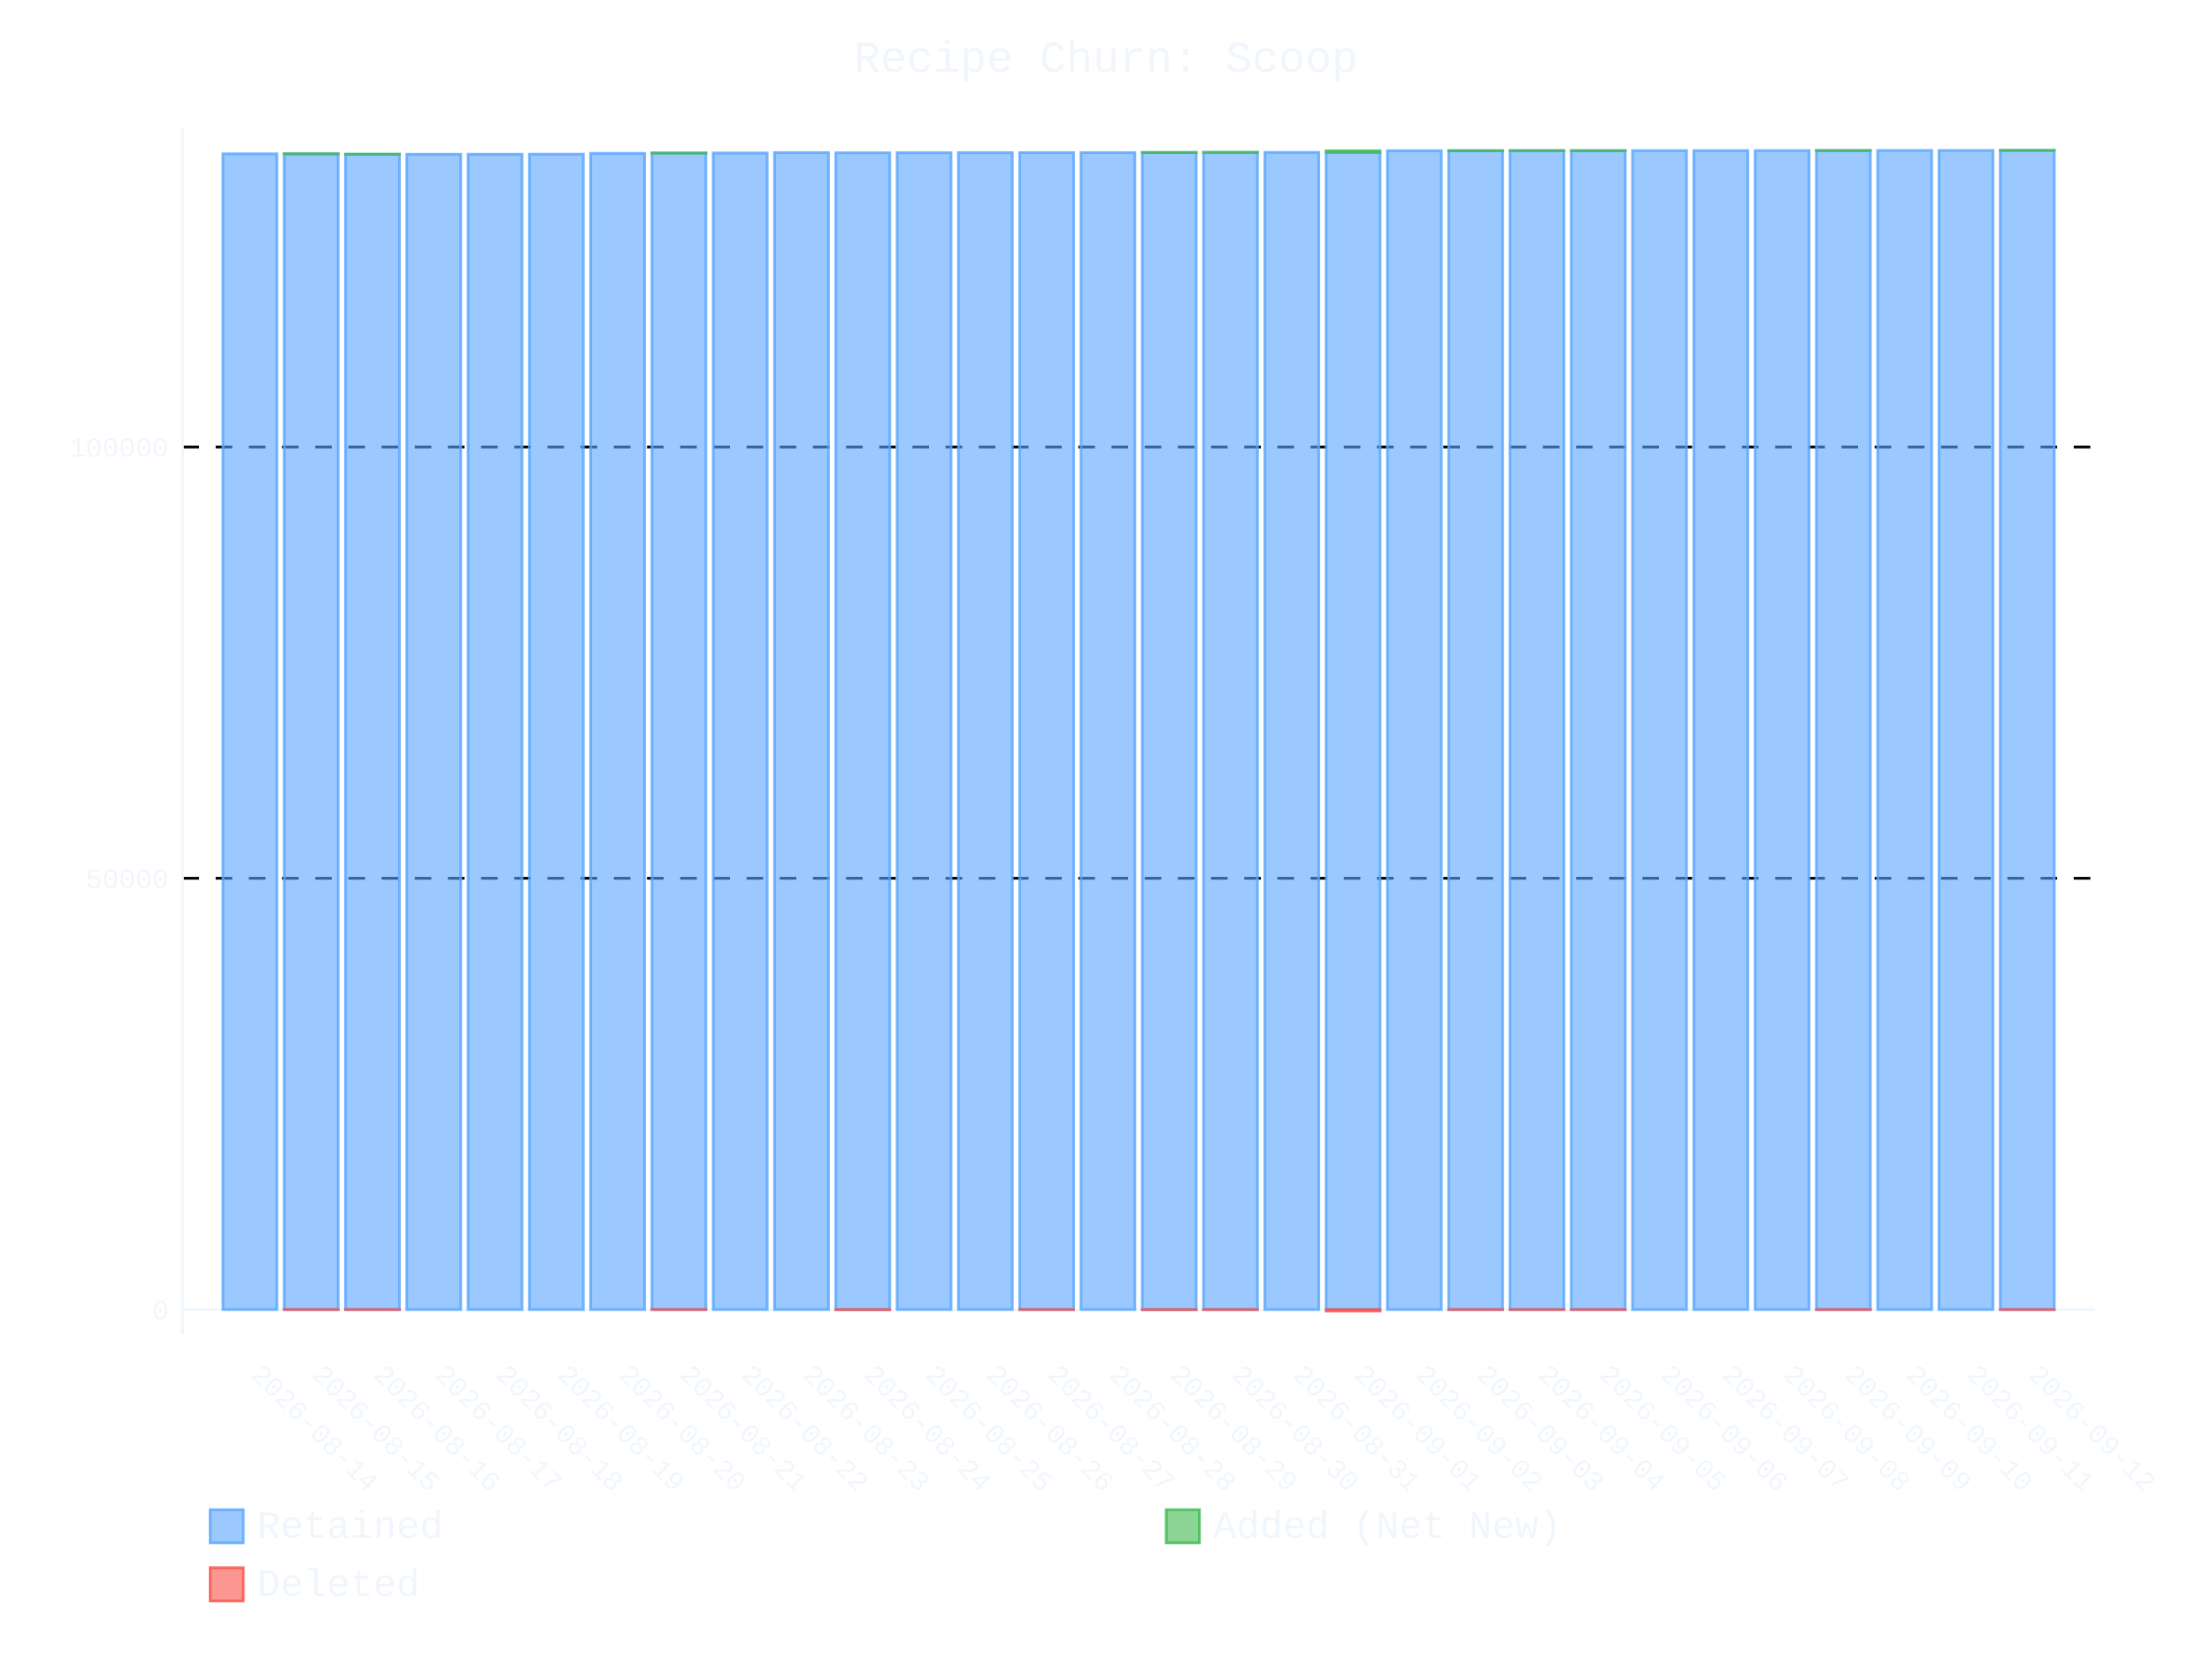
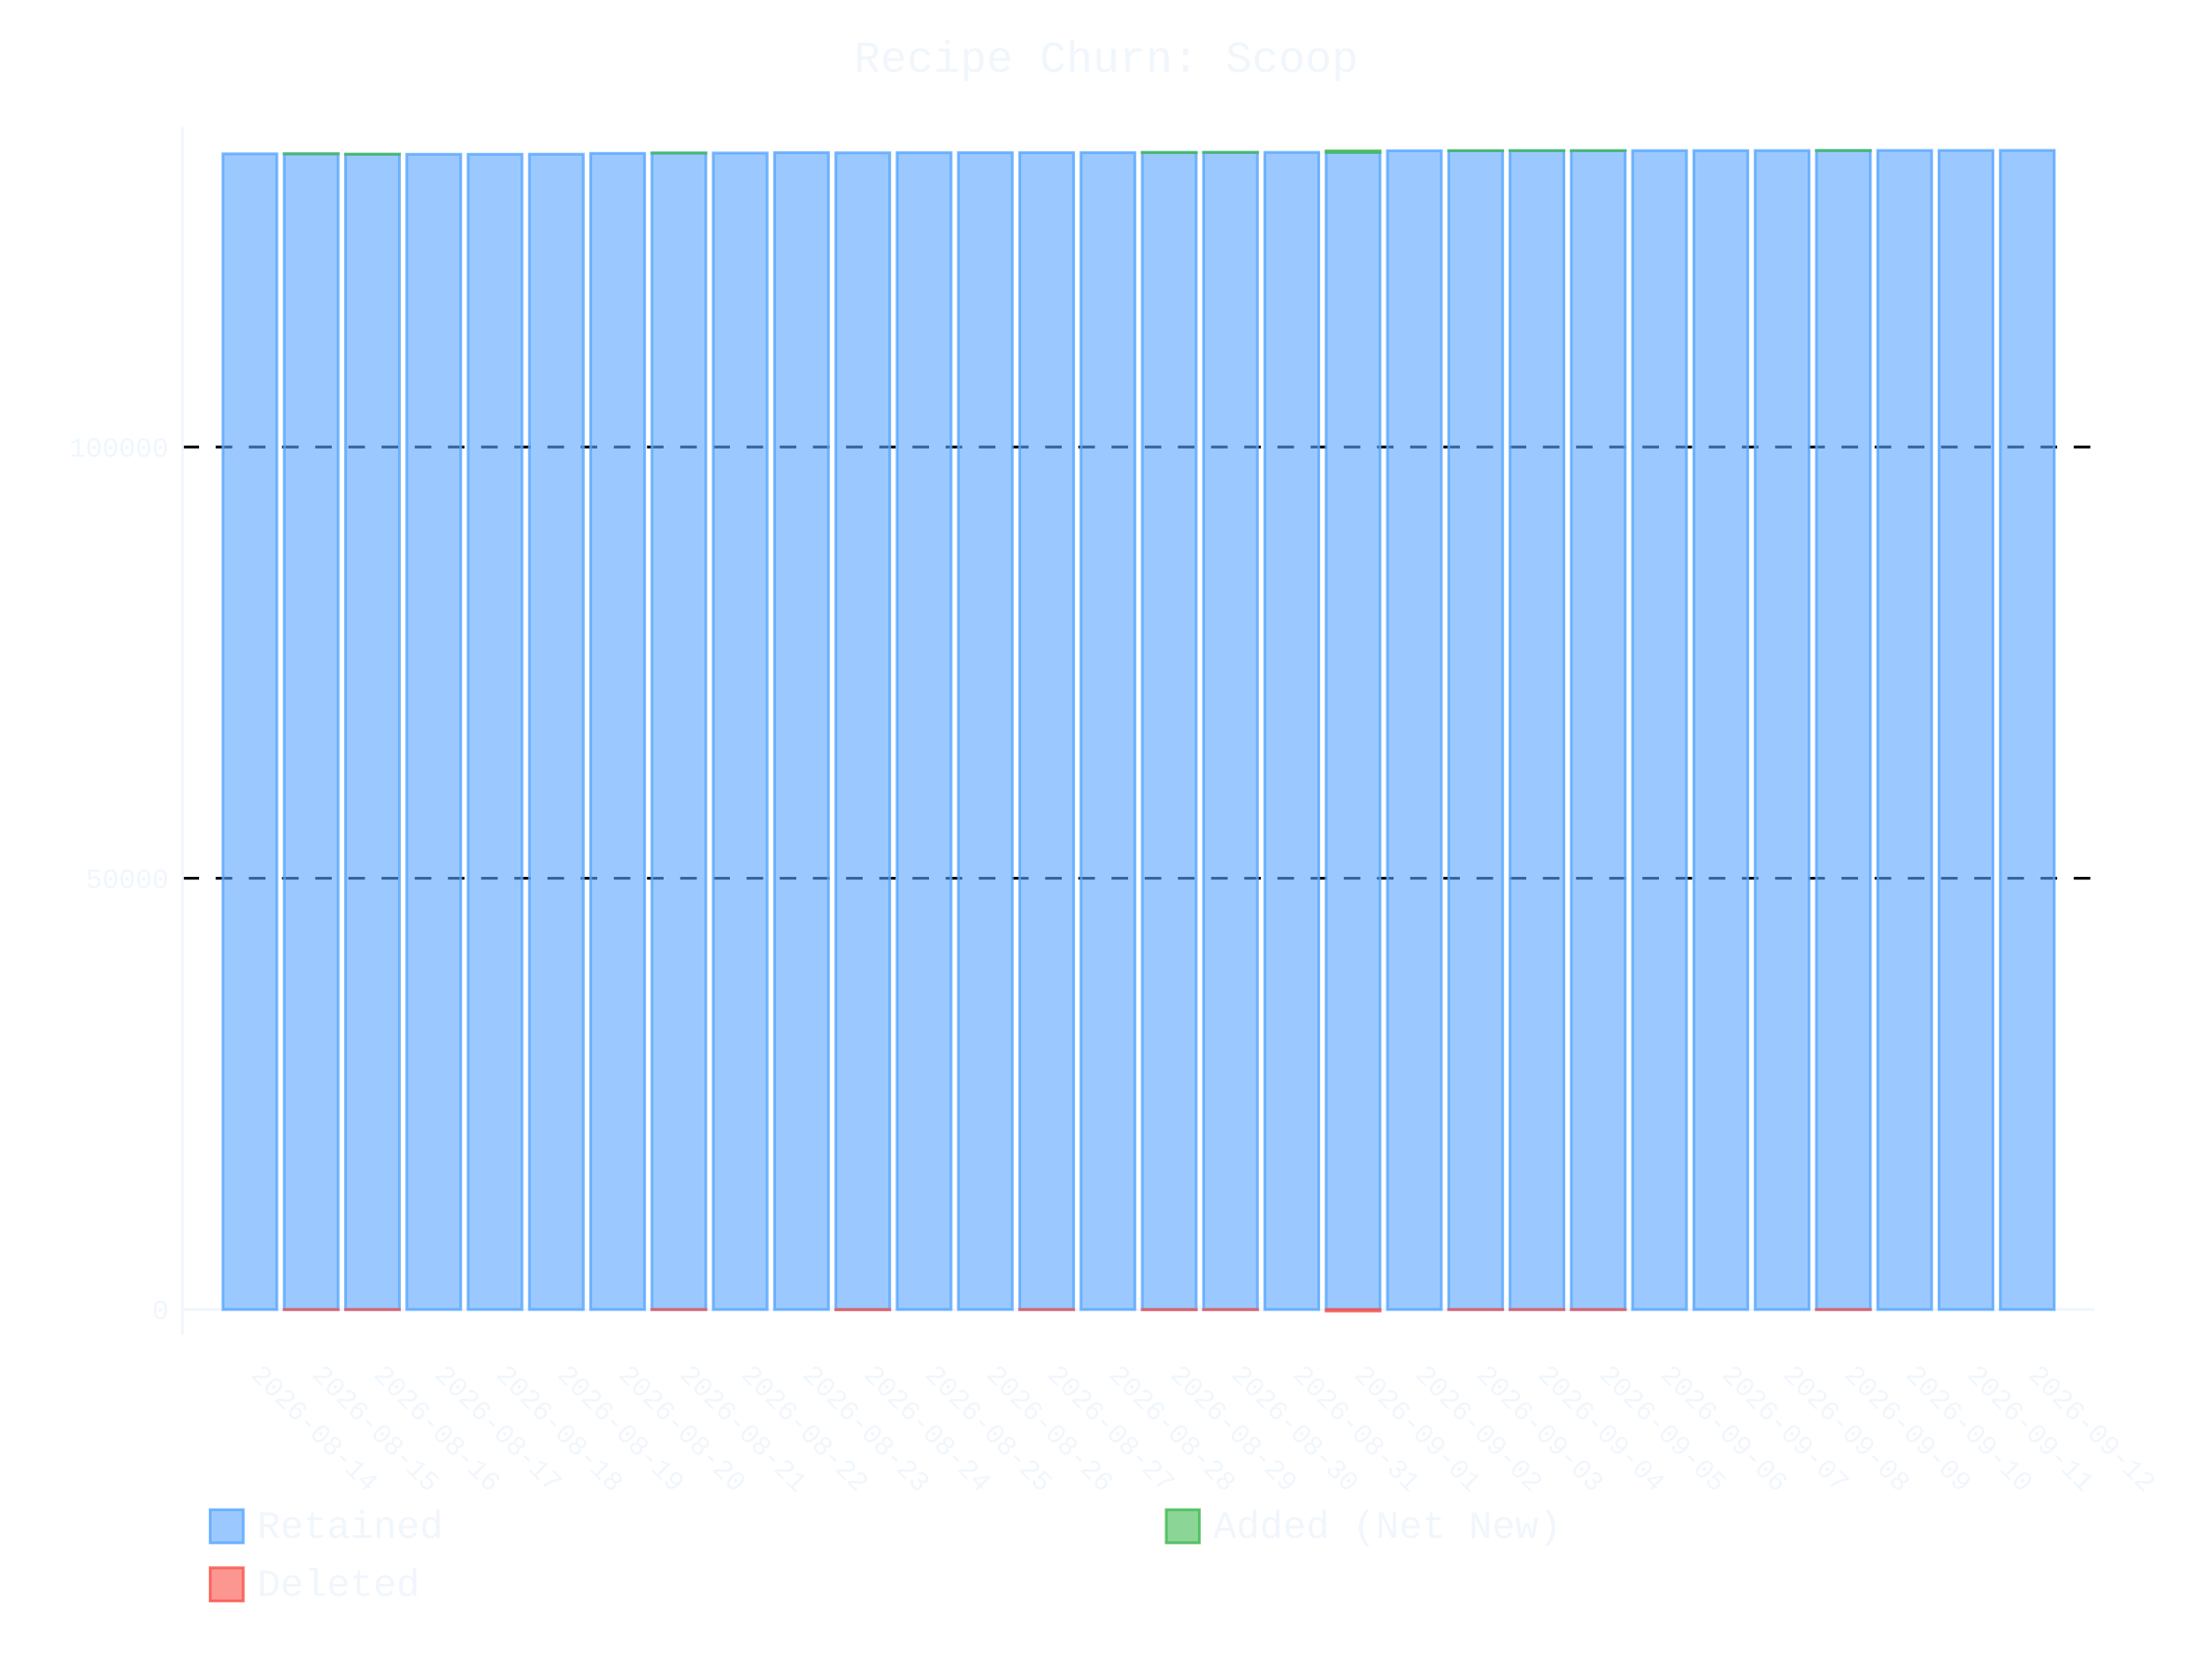
- <svg xmlns="http://www.w3.org/2000/svg" id="chart-615559bc-2af0-42f4-a6bb-4df690486bd0" class="pygal-chart" viewBox="0 0 800 600">
+ <svg xmlns="http://www.w3.org/2000/svg" id="chart-4cedde07-5e2c-459e-856d-d20342a9e04e" class="pygal-chart" viewBox="0 0 800 600">
  <defs>
-     <style type="text/css">#chart-615559bc-2af0-42f4-a6bb-4df690486bd0{-webkit-user-select:none;-webkit-font-smoothing:antialiased;font-family:Consolas,"Liberation Mono",Menlo,Courier,monospace}#chart-615559bc-2af0-42f4-a6bb-4df690486bd0 .title{font-family:Consolas,"Liberation Mono",Menlo,Courier,monospace;font-size:16px}#chart-615559bc-2af0-42f4-a6bb-4df690486bd0 .legends .legend text{font-family:Consolas,"Liberation Mono",Menlo,Courier,monospace;font-size:14px}#chart-615559bc-2af0-42f4-a6bb-4df690486bd0 .axis text{font-family:Consolas,"Liberation Mono",Menlo,Courier,monospace;font-size:10px}#chart-615559bc-2af0-42f4-a6bb-4df690486bd0 .axis text.major{font-family:Consolas,"Liberation Mono",Menlo,Courier,monospace;font-size:10px}#chart-615559bc-2af0-42f4-a6bb-4df690486bd0 .text-overlay text.value{font-family:Consolas,"Liberation Mono",Menlo,Courier,monospace;font-size:16px}#chart-615559bc-2af0-42f4-a6bb-4df690486bd0 .text-overlay text.label{font-family:Consolas,"Liberation Mono",Menlo,Courier,monospace;font-size:10px}#chart-615559bc-2af0-42f4-a6bb-4df690486bd0 .tooltip{font-family:Consolas,"Liberation Mono",Menlo,Courier,monospace;font-size:14px}#chart-615559bc-2af0-42f4-a6bb-4df690486bd0 text.no_data{font-family:Consolas,"Liberation Mono",Menlo,Courier,monospace;font-size:64px}
- #chart-615559bc-2af0-42f4-a6bb-4df690486bd0{background-color:transparent}#chart-615559bc-2af0-42f4-a6bb-4df690486bd0 path,#chart-615559bc-2af0-42f4-a6bb-4df690486bd0 line,#chart-615559bc-2af0-42f4-a6bb-4df690486bd0 rect,#chart-615559bc-2af0-42f4-a6bb-4df690486bd0 circle{-webkit-transition:400ms ease-in;-moz-transition:400ms ease-in;transition:400ms ease-in}#chart-615559bc-2af0-42f4-a6bb-4df690486bd0 .graph &gt; .background{fill:transparent}#chart-615559bc-2af0-42f4-a6bb-4df690486bd0 .plot &gt; .background{fill:transparent}#chart-615559bc-2af0-42f4-a6bb-4df690486bd0 .graph{fill:#f0f6fc}#chart-615559bc-2af0-42f4-a6bb-4df690486bd0 text.no_data{fill:#f0f6fc}#chart-615559bc-2af0-42f4-a6bb-4df690486bd0 .title{fill:#f0f6fc}#chart-615559bc-2af0-42f4-a6bb-4df690486bd0 .legends .legend text{fill:#f0f6fc}#chart-615559bc-2af0-42f4-a6bb-4df690486bd0 .legends .legend:hover text{fill:#f0f6fc}#chart-615559bc-2af0-42f4-a6bb-4df690486bd0 .axis .line{stroke:#f0f6fc}#chart-615559bc-2af0-42f4-a6bb-4df690486bd0 .axis .guide.line{stroke:#9198a1}#chart-615559bc-2af0-42f4-a6bb-4df690486bd0 .axis .major.line{stroke:#f0f6fc}#chart-615559bc-2af0-42f4-a6bb-4df690486bd0 .axis text.major{fill:#f0f6fc}#chart-615559bc-2af0-42f4-a6bb-4df690486bd0 .axis.y .guides:hover .guide.line,#chart-615559bc-2af0-42f4-a6bb-4df690486bd0 .line-graph .axis.x .guides:hover .guide.line,#chart-615559bc-2af0-42f4-a6bb-4df690486bd0 .stackedline-graph .axis.x .guides:hover .guide.line,#chart-615559bc-2af0-42f4-a6bb-4df690486bd0 .xy-graph .axis.x .guides:hover .guide.line{stroke:#f0f6fc}#chart-615559bc-2af0-42f4-a6bb-4df690486bd0 .axis .guides:hover text{fill:#f0f6fc}#chart-615559bc-2af0-42f4-a6bb-4df690486bd0 .reactive{fill-opacity:.6;stroke-opacity:.8;stroke-width:1}#chart-615559bc-2af0-42f4-a6bb-4df690486bd0 .ci{stroke:#f0f6fc}#chart-615559bc-2af0-42f4-a6bb-4df690486bd0 .reactive.active,#chart-615559bc-2af0-42f4-a6bb-4df690486bd0 .active .reactive{fill-opacity:.9;stroke-opacity:.9;stroke-width:4}#chart-615559bc-2af0-42f4-a6bb-4df690486bd0 .ci .reactive.active{stroke-width:1.5}#chart-615559bc-2af0-42f4-a6bb-4df690486bd0 .series text{fill:#f0f6fc}#chart-615559bc-2af0-42f4-a6bb-4df690486bd0 .tooltip rect{fill:transparent;stroke:#f0f6fc;-webkit-transition:opacity 400ms ease-in;-moz-transition:opacity 400ms ease-in;transition:opacity 400ms ease-in}#chart-615559bc-2af0-42f4-a6bb-4df690486bd0 .tooltip .label{fill:#f0f6fc}#chart-615559bc-2af0-42f4-a6bb-4df690486bd0 .tooltip .label{fill:#f0f6fc}#chart-615559bc-2af0-42f4-a6bb-4df690486bd0 .tooltip .legend{font-size:.8em;fill:#9198a1}#chart-615559bc-2af0-42f4-a6bb-4df690486bd0 .tooltip .x_label{font-size:.6em;fill:#f0f6fc}#chart-615559bc-2af0-42f4-a6bb-4df690486bd0 .tooltip .xlink{font-size:.5em;text-decoration:underline}#chart-615559bc-2af0-42f4-a6bb-4df690486bd0 .tooltip .value{font-size:1.5em}#chart-615559bc-2af0-42f4-a6bb-4df690486bd0 .bound{font-size:.5em}#chart-615559bc-2af0-42f4-a6bb-4df690486bd0 .max-value{font-size:.75em;fill:#9198a1}#chart-615559bc-2af0-42f4-a6bb-4df690486bd0 .map-element{fill:transparent;stroke:#9198a1 !important}#chart-615559bc-2af0-42f4-a6bb-4df690486bd0 .map-element .reactive{fill-opacity:inherit;stroke-opacity:inherit}#chart-615559bc-2af0-42f4-a6bb-4df690486bd0 .color-0,#chart-615559bc-2af0-42f4-a6bb-4df690486bd0 .color-0 a:visited{stroke:#58a6ff;fill:#58a6ff}#chart-615559bc-2af0-42f4-a6bb-4df690486bd0 .color-1,#chart-615559bc-2af0-42f4-a6bb-4df690486bd0 .color-1 a:visited{stroke:#3fb950;fill:#3fb950}#chart-615559bc-2af0-42f4-a6bb-4df690486bd0 .color-2,#chart-615559bc-2af0-42f4-a6bb-4df690486bd0 .color-2 a:visited{stroke:#f85149;fill:#f85149}#chart-615559bc-2af0-42f4-a6bb-4df690486bd0 .text-overlay .color-0 text{fill:black}#chart-615559bc-2af0-42f4-a6bb-4df690486bd0 .text-overlay .color-1 text{fill:black}#chart-615559bc-2af0-42f4-a6bb-4df690486bd0 .text-overlay .color-2 text{fill:black}
- #chart-615559bc-2af0-42f4-a6bb-4df690486bd0 text.no_data{text-anchor:middle}#chart-615559bc-2af0-42f4-a6bb-4df690486bd0 .guide.line{fill:none}#chart-615559bc-2af0-42f4-a6bb-4df690486bd0 .centered{text-anchor:middle}#chart-615559bc-2af0-42f4-a6bb-4df690486bd0 .title{text-anchor:middle}#chart-615559bc-2af0-42f4-a6bb-4df690486bd0 .legends .legend text{fill-opacity:1}#chart-615559bc-2af0-42f4-a6bb-4df690486bd0 .axis.x text{text-anchor:middle}#chart-615559bc-2af0-42f4-a6bb-4df690486bd0 .axis.x:not(.web) text[transform]{text-anchor:start}#chart-615559bc-2af0-42f4-a6bb-4df690486bd0 .axis.x:not(.web) text[transform].backwards{text-anchor:end}#chart-615559bc-2af0-42f4-a6bb-4df690486bd0 .axis.y text{text-anchor:end}#chart-615559bc-2af0-42f4-a6bb-4df690486bd0 .axis.y text[transform].backwards{text-anchor:start}#chart-615559bc-2af0-42f4-a6bb-4df690486bd0 .axis.y2 text{text-anchor:start}#chart-615559bc-2af0-42f4-a6bb-4df690486bd0 .axis.y2 text[transform].backwards{text-anchor:end}#chart-615559bc-2af0-42f4-a6bb-4df690486bd0 .axis .guide.line{stroke-dasharray:4,4;stroke:black}#chart-615559bc-2af0-42f4-a6bb-4df690486bd0 .axis .major.guide.line{stroke-dasharray:6,6;stroke:black}#chart-615559bc-2af0-42f4-a6bb-4df690486bd0 .horizontal .axis.y .guide.line,#chart-615559bc-2af0-42f4-a6bb-4df690486bd0 .horizontal .axis.y2 .guide.line,#chart-615559bc-2af0-42f4-a6bb-4df690486bd0 .vertical .axis.x .guide.line{opacity:0}#chart-615559bc-2af0-42f4-a6bb-4df690486bd0 .horizontal .axis.always_show .guide.line,#chart-615559bc-2af0-42f4-a6bb-4df690486bd0 .vertical .axis.always_show .guide.line{opacity:1 !important}#chart-615559bc-2af0-42f4-a6bb-4df690486bd0 .axis.y .guides:hover .guide.line,#chart-615559bc-2af0-42f4-a6bb-4df690486bd0 .axis.y2 .guides:hover .guide.line,#chart-615559bc-2af0-42f4-a6bb-4df690486bd0 .axis.x .guides:hover .guide.line{opacity:1}#chart-615559bc-2af0-42f4-a6bb-4df690486bd0 .axis .guides:hover text{opacity:1}#chart-615559bc-2af0-42f4-a6bb-4df690486bd0 .nofill{fill:none}#chart-615559bc-2af0-42f4-a6bb-4df690486bd0 .subtle-fill{fill-opacity:.2}#chart-615559bc-2af0-42f4-a6bb-4df690486bd0 .dot{stroke-width:1px;fill-opacity:1;stroke-opacity:1}#chart-615559bc-2af0-42f4-a6bb-4df690486bd0 .dot.active{stroke-width:5px}#chart-615559bc-2af0-42f4-a6bb-4df690486bd0 .dot.negative{fill:transparent}#chart-615559bc-2af0-42f4-a6bb-4df690486bd0 text,#chart-615559bc-2af0-42f4-a6bb-4df690486bd0 tspan{stroke:none !important}#chart-615559bc-2af0-42f4-a6bb-4df690486bd0 .series text.active{opacity:1}#chart-615559bc-2af0-42f4-a6bb-4df690486bd0 .tooltip rect{fill-opacity:.95;stroke-width:.5}#chart-615559bc-2af0-42f4-a6bb-4df690486bd0 .tooltip text{fill-opacity:1}#chart-615559bc-2af0-42f4-a6bb-4df690486bd0 .showable{visibility:hidden}#chart-615559bc-2af0-42f4-a6bb-4df690486bd0 .showable.shown{visibility:visible}#chart-615559bc-2af0-42f4-a6bb-4df690486bd0 .gauge-background{fill:rgba(229,229,229,1);stroke:none}#chart-615559bc-2af0-42f4-a6bb-4df690486bd0 .bg-lines{stroke:transparent;stroke-width:2px}</style>
+     <style type="text/css">#chart-4cedde07-5e2c-459e-856d-d20342a9e04e{-webkit-user-select:none;-webkit-font-smoothing:antialiased;font-family:Consolas,"Liberation Mono",Menlo,Courier,monospace}#chart-4cedde07-5e2c-459e-856d-d20342a9e04e .title{font-family:Consolas,"Liberation Mono",Menlo,Courier,monospace;font-size:16px}#chart-4cedde07-5e2c-459e-856d-d20342a9e04e .legends .legend text{font-family:Consolas,"Liberation Mono",Menlo,Courier,monospace;font-size:14px}#chart-4cedde07-5e2c-459e-856d-d20342a9e04e .axis text{font-family:Consolas,"Liberation Mono",Menlo,Courier,monospace;font-size:10px}#chart-4cedde07-5e2c-459e-856d-d20342a9e04e .axis text.major{font-family:Consolas,"Liberation Mono",Menlo,Courier,monospace;font-size:10px}#chart-4cedde07-5e2c-459e-856d-d20342a9e04e .text-overlay text.value{font-family:Consolas,"Liberation Mono",Menlo,Courier,monospace;font-size:16px}#chart-4cedde07-5e2c-459e-856d-d20342a9e04e .text-overlay text.label{font-family:Consolas,"Liberation Mono",Menlo,Courier,monospace;font-size:10px}#chart-4cedde07-5e2c-459e-856d-d20342a9e04e .tooltip{font-family:Consolas,"Liberation Mono",Menlo,Courier,monospace;font-size:14px}#chart-4cedde07-5e2c-459e-856d-d20342a9e04e text.no_data{font-family:Consolas,"Liberation Mono",Menlo,Courier,monospace;font-size:64px}
+ #chart-4cedde07-5e2c-459e-856d-d20342a9e04e{background-color:transparent}#chart-4cedde07-5e2c-459e-856d-d20342a9e04e path,#chart-4cedde07-5e2c-459e-856d-d20342a9e04e line,#chart-4cedde07-5e2c-459e-856d-d20342a9e04e rect,#chart-4cedde07-5e2c-459e-856d-d20342a9e04e circle{-webkit-transition:400ms ease-in;-moz-transition:400ms ease-in;transition:400ms ease-in}#chart-4cedde07-5e2c-459e-856d-d20342a9e04e .graph &gt; .background{fill:transparent}#chart-4cedde07-5e2c-459e-856d-d20342a9e04e .plot &gt; .background{fill:transparent}#chart-4cedde07-5e2c-459e-856d-d20342a9e04e .graph{fill:#f0f6fc}#chart-4cedde07-5e2c-459e-856d-d20342a9e04e text.no_data{fill:#f0f6fc}#chart-4cedde07-5e2c-459e-856d-d20342a9e04e .title{fill:#f0f6fc}#chart-4cedde07-5e2c-459e-856d-d20342a9e04e .legends .legend text{fill:#f0f6fc}#chart-4cedde07-5e2c-459e-856d-d20342a9e04e .legends .legend:hover text{fill:#f0f6fc}#chart-4cedde07-5e2c-459e-856d-d20342a9e04e .axis .line{stroke:#f0f6fc}#chart-4cedde07-5e2c-459e-856d-d20342a9e04e .axis .guide.line{stroke:#9198a1}#chart-4cedde07-5e2c-459e-856d-d20342a9e04e .axis .major.line{stroke:#f0f6fc}#chart-4cedde07-5e2c-459e-856d-d20342a9e04e .axis text.major{fill:#f0f6fc}#chart-4cedde07-5e2c-459e-856d-d20342a9e04e .axis.y .guides:hover .guide.line,#chart-4cedde07-5e2c-459e-856d-d20342a9e04e .line-graph .axis.x .guides:hover .guide.line,#chart-4cedde07-5e2c-459e-856d-d20342a9e04e .stackedline-graph .axis.x .guides:hover .guide.line,#chart-4cedde07-5e2c-459e-856d-d20342a9e04e .xy-graph .axis.x .guides:hover .guide.line{stroke:#f0f6fc}#chart-4cedde07-5e2c-459e-856d-d20342a9e04e .axis .guides:hover text{fill:#f0f6fc}#chart-4cedde07-5e2c-459e-856d-d20342a9e04e .reactive{fill-opacity:.6;stroke-opacity:.8;stroke-width:1}#chart-4cedde07-5e2c-459e-856d-d20342a9e04e .ci{stroke:#f0f6fc}#chart-4cedde07-5e2c-459e-856d-d20342a9e04e .reactive.active,#chart-4cedde07-5e2c-459e-856d-d20342a9e04e .active .reactive{fill-opacity:.9;stroke-opacity:.9;stroke-width:4}#chart-4cedde07-5e2c-459e-856d-d20342a9e04e .ci .reactive.active{stroke-width:1.5}#chart-4cedde07-5e2c-459e-856d-d20342a9e04e .series text{fill:#f0f6fc}#chart-4cedde07-5e2c-459e-856d-d20342a9e04e .tooltip rect{fill:transparent;stroke:#f0f6fc;-webkit-transition:opacity 400ms ease-in;-moz-transition:opacity 400ms ease-in;transition:opacity 400ms ease-in}#chart-4cedde07-5e2c-459e-856d-d20342a9e04e .tooltip .label{fill:#f0f6fc}#chart-4cedde07-5e2c-459e-856d-d20342a9e04e .tooltip .label{fill:#f0f6fc}#chart-4cedde07-5e2c-459e-856d-d20342a9e04e .tooltip .legend{font-size:.8em;fill:#9198a1}#chart-4cedde07-5e2c-459e-856d-d20342a9e04e .tooltip .x_label{font-size:.6em;fill:#f0f6fc}#chart-4cedde07-5e2c-459e-856d-d20342a9e04e .tooltip .xlink{font-size:.5em;text-decoration:underline}#chart-4cedde07-5e2c-459e-856d-d20342a9e04e .tooltip .value{font-size:1.5em}#chart-4cedde07-5e2c-459e-856d-d20342a9e04e .bound{font-size:.5em}#chart-4cedde07-5e2c-459e-856d-d20342a9e04e .max-value{font-size:.75em;fill:#9198a1}#chart-4cedde07-5e2c-459e-856d-d20342a9e04e .map-element{fill:transparent;stroke:#9198a1 !important}#chart-4cedde07-5e2c-459e-856d-d20342a9e04e .map-element .reactive{fill-opacity:inherit;stroke-opacity:inherit}#chart-4cedde07-5e2c-459e-856d-d20342a9e04e .color-0,#chart-4cedde07-5e2c-459e-856d-d20342a9e04e .color-0 a:visited{stroke:#58a6ff;fill:#58a6ff}#chart-4cedde07-5e2c-459e-856d-d20342a9e04e .color-1,#chart-4cedde07-5e2c-459e-856d-d20342a9e04e .color-1 a:visited{stroke:#3fb950;fill:#3fb950}#chart-4cedde07-5e2c-459e-856d-d20342a9e04e .color-2,#chart-4cedde07-5e2c-459e-856d-d20342a9e04e .color-2 a:visited{stroke:#f85149;fill:#f85149}#chart-4cedde07-5e2c-459e-856d-d20342a9e04e .text-overlay .color-0 text{fill:black}#chart-4cedde07-5e2c-459e-856d-d20342a9e04e .text-overlay .color-1 text{fill:black}#chart-4cedde07-5e2c-459e-856d-d20342a9e04e .text-overlay .color-2 text{fill:black}
+ #chart-4cedde07-5e2c-459e-856d-d20342a9e04e text.no_data{text-anchor:middle}#chart-4cedde07-5e2c-459e-856d-d20342a9e04e .guide.line{fill:none}#chart-4cedde07-5e2c-459e-856d-d20342a9e04e .centered{text-anchor:middle}#chart-4cedde07-5e2c-459e-856d-d20342a9e04e .title{text-anchor:middle}#chart-4cedde07-5e2c-459e-856d-d20342a9e04e .legends .legend text{fill-opacity:1}#chart-4cedde07-5e2c-459e-856d-d20342a9e04e .axis.x text{text-anchor:middle}#chart-4cedde07-5e2c-459e-856d-d20342a9e04e .axis.x:not(.web) text[transform]{text-anchor:start}#chart-4cedde07-5e2c-459e-856d-d20342a9e04e .axis.x:not(.web) text[transform].backwards{text-anchor:end}#chart-4cedde07-5e2c-459e-856d-d20342a9e04e .axis.y text{text-anchor:end}#chart-4cedde07-5e2c-459e-856d-d20342a9e04e .axis.y text[transform].backwards{text-anchor:start}#chart-4cedde07-5e2c-459e-856d-d20342a9e04e .axis.y2 text{text-anchor:start}#chart-4cedde07-5e2c-459e-856d-d20342a9e04e .axis.y2 text[transform].backwards{text-anchor:end}#chart-4cedde07-5e2c-459e-856d-d20342a9e04e .axis .guide.line{stroke-dasharray:4,4;stroke:black}#chart-4cedde07-5e2c-459e-856d-d20342a9e04e .axis .major.guide.line{stroke-dasharray:6,6;stroke:black}#chart-4cedde07-5e2c-459e-856d-d20342a9e04e .horizontal .axis.y .guide.line,#chart-4cedde07-5e2c-459e-856d-d20342a9e04e .horizontal .axis.y2 .guide.line,#chart-4cedde07-5e2c-459e-856d-d20342a9e04e .vertical .axis.x .guide.line{opacity:0}#chart-4cedde07-5e2c-459e-856d-d20342a9e04e .horizontal .axis.always_show .guide.line,#chart-4cedde07-5e2c-459e-856d-d20342a9e04e .vertical .axis.always_show .guide.line{opacity:1 !important}#chart-4cedde07-5e2c-459e-856d-d20342a9e04e .axis.y .guides:hover .guide.line,#chart-4cedde07-5e2c-459e-856d-d20342a9e04e .axis.y2 .guides:hover .guide.line,#chart-4cedde07-5e2c-459e-856d-d20342a9e04e .axis.x .guides:hover .guide.line{opacity:1}#chart-4cedde07-5e2c-459e-856d-d20342a9e04e .axis .guides:hover text{opacity:1}#chart-4cedde07-5e2c-459e-856d-d20342a9e04e .nofill{fill:none}#chart-4cedde07-5e2c-459e-856d-d20342a9e04e .subtle-fill{fill-opacity:.2}#chart-4cedde07-5e2c-459e-856d-d20342a9e04e .dot{stroke-width:1px;fill-opacity:1;stroke-opacity:1}#chart-4cedde07-5e2c-459e-856d-d20342a9e04e .dot.active{stroke-width:5px}#chart-4cedde07-5e2c-459e-856d-d20342a9e04e .dot.negative{fill:transparent}#chart-4cedde07-5e2c-459e-856d-d20342a9e04e text,#chart-4cedde07-5e2c-459e-856d-d20342a9e04e tspan{stroke:none !important}#chart-4cedde07-5e2c-459e-856d-d20342a9e04e .series text.active{opacity:1}#chart-4cedde07-5e2c-459e-856d-d20342a9e04e .tooltip rect{fill-opacity:.95;stroke-width:.5}#chart-4cedde07-5e2c-459e-856d-d20342a9e04e .tooltip text{fill-opacity:1}#chart-4cedde07-5e2c-459e-856d-d20342a9e04e .showable{visibility:hidden}#chart-4cedde07-5e2c-459e-856d-d20342a9e04e .showable.shown{visibility:visible}#chart-4cedde07-5e2c-459e-856d-d20342a9e04e .gauge-background{fill:rgba(229,229,229,1);stroke:none}#chart-4cedde07-5e2c-459e-856d-d20342a9e04e .bg-lines{stroke:transparent;stroke-width:2px}</style>
  </defs>
  <g class="graph stackedbar-graph vertical">
    <rect x="0" y="0" width="800" height="600" class="background" />
    <g transform="translate(66, 46)" class="plot">
      <rect x="0" y="0" width="691.574" height="436.574" class="background" />
      <g class="axis y always_show">
        <g class="guides">
          <path d="M0 427.613 h691.574" class="axis major line" />
          <text x="-5" y="431.113" class="major">0</text>
        </g>
        <g class="guides">
          <path d="M0 271.639 h691.574" class="major guide line" />
          <text x="-5" y="275.139" class="major">50000</text>
        </g>
        <g class="guides">
          <path d="M0 115.665 h691.574" class="major guide line" />
          <text x="-5" y="119.165" class="major">100000</text>
        </g>
      </g>
      <g class="axis x">
        <path d="M0 0 v436.574" class="line" />
        <g class="guides">
          <path d="M24.382 0 v436.574" class="guide line" />
          <text x="24.382" y="451.574" class="" transform="rotate(45 24.3824 451.5736)">2026-08-14</text>
        </g>
        <g class="guides">
          <path d="M46.548 0 v436.574" class="guide line" />
          <text x="46.548" y="451.574" class="" transform="rotate(45 46.54822 451.5736)">2026-08-15</text>
        </g>
        <g class="guides">
          <path d="M68.714 0 v436.574" class="guide line" />
          <text x="68.714" y="451.574" class="" transform="rotate(45 68.71404 451.5736)">2026-08-16</text>
        </g>
        <g class="guides">
          <path d="M90.88 0 v436.574" class="guide line" />
          <text x="90.88" y="451.574" class="" transform="rotate(45 90.87986 451.5736)">2026-08-17</text>
        </g>
        <g class="guides">
          <path d="M113.046 0 v436.574" class="guide line" />
          <text x="113.046" y="451.574" class="" transform="rotate(45 113.0457 451.5736)">2026-08-18</text>
        </g>
        <g class="guides">
          <path d="M135.212 0 v436.574" class="guide line" />
          <text x="135.212" y="451.574" class="" transform="rotate(45 135.2115 451.5736)">2026-08-19</text>
        </g>
        <g class="guides">
          <path d="M157.377 0 v436.574" class="guide line" />
          <text x="157.377" y="451.574" class="" transform="rotate(45 157.3773 451.5736)">2026-08-20</text>
        </g>
        <g class="guides">
          <path d="M179.543 0 v436.574" class="guide line" />
          <text x="179.543" y="451.574" class="" transform="rotate(45 179.5431 451.5736)">2026-08-21</text>
        </g>
        <g class="guides">
          <path d="M201.709 0 v436.574" class="guide line" />
          <text x="201.709" y="451.574" class="" transform="rotate(45 201.709 451.5736)">2026-08-22</text>
        </g>
        <g class="guides">
          <path d="M223.875 0 v436.574" class="guide line" />
          <text x="223.875" y="451.574" class="" transform="rotate(45 223.8748 451.5736)">2026-08-23</text>
        </g>
        <g class="guides">
          <path d="M246.041 0 v436.574" class="guide line" />
          <text x="246.041" y="451.574" class="" transform="rotate(45 246.0406 451.5736)">2026-08-24</text>
        </g>
        <g class="guides">
          <path d="M268.206 0 v436.574" class="guide line" />
          <text x="268.206" y="451.574" class="" transform="rotate(45 268.2064 451.5736)">2026-08-25</text>
        </g>
        <g class="guides">
          <path d="M290.372 0 v436.574" class="guide line" />
          <text x="290.372" y="451.574" class="" transform="rotate(45 290.3722 451.5736)">2026-08-26</text>
        </g>
        <g class="guides">
          <path d="M312.538 0 v436.574" class="guide line" />
          <text x="312.538" y="451.574" class="" transform="rotate(45 312.5381 451.5736)">2026-08-27</text>
        </g>
        <g class="guides">
          <path d="M334.704 0 v436.574" class="guide line" />
          <text x="334.704" y="451.574" class="" transform="rotate(45 334.7039 451.5736)">2026-08-28</text>
        </g>
        <g class="guides">
          <path d="M356.87 0 v436.574" class="guide line" />
          <text x="356.87" y="451.574" class="" transform="rotate(45 356.8697 451.5736)">2026-08-29</text>
        </g>
        <g class="guides">
          <path d="M379.036 0 v436.574" class="guide line" />
          <text x="379.036" y="451.574" class="" transform="rotate(45 379.0355 451.5736)">2026-08-30</text>
        </g>
        <g class="guides">
          <path d="M401.201 0 v436.574" class="guide line" />
          <text x="401.201" y="451.574" class="" transform="rotate(45 401.2013 451.5736)">2026-08-31</text>
        </g>
        <g class="guides">
          <path d="M423.367 0 v436.574" class="guide line" />
          <text x="423.367" y="451.574" class="" transform="rotate(45 423.3672 451.5736)">2026-09-01</text>
        </g>
        <g class="guides">
          <path d="M445.533 0 v436.574" class="guide line" />
          <text x="445.533" y="451.574" class="" transform="rotate(45 445.533 451.5736)">2026-09-02</text>
        </g>
        <g class="guides">
          <path d="M467.699 0 v436.574" class="guide line" />
          <text x="467.699" y="451.574" class="" transform="rotate(45 467.6988 451.5736)">2026-09-03</text>
        </g>
        <g class="guides">
          <path d="M489.865 0 v436.574" class="guide line" />
          <text x="489.865" y="451.574" class="" transform="rotate(45 489.8646 451.5736)">2026-09-04</text>
        </g>
        <g class="guides">
          <path d="M512.03 0 v436.574" class="guide line" />
          <text x="512.03" y="451.574" class="" transform="rotate(45 512.0304 451.5736)">2026-09-05</text>
        </g>
        <g class="guides">
          <path d="M534.196 0 v436.574" class="guide line" />
          <text x="534.196" y="451.574" class="" transform="rotate(45 534.1963 451.5736)">2026-09-06</text>
        </g>
        <g class="guides">
          <path d="M556.362 0 v436.574" class="guide line" />
          <text x="556.362" y="451.574" class="" transform="rotate(45 556.3621 451.5736)">2026-09-07</text>
        </g>
        <g class="guides">
          <path d="M578.528 0 v436.574" class="guide line" />
          <text x="578.528" y="451.574" class="" transform="rotate(45 578.5279 451.5736)">2026-09-08</text>
        </g>
        <g class="guides">
          <path d="M600.694 0 v436.574" class="guide line" />
          <text x="600.694" y="451.574" class="" transform="rotate(45 600.6937 451.5736)">2026-09-09</text>
        </g>
        <g class="guides">
          <path d="M622.86 0 v436.574" class="guide line" />
          <text x="622.86" y="451.574" class="" transform="rotate(45 622.8596 451.5736)">2026-09-10</text>
        </g>
        <g class="guides">
          <path d="M645.025 0 v436.574" class="guide line" />
          <text x="645.025" y="451.574" class="" transform="rotate(45 645.0254 451.5736)">2026-09-11</text>
        </g>
        <g class="guides">
          <path d="M667.191 0 v436.574" class="guide line" />
          <text x="667.191" y="451.574" class="" transform="rotate(45 667.1912 451.5736)">2026-09-12</text>
        </g>
      </g>
      <g class="series serie-0 color-0">
        <g class="bars">
          <g class="bar">
            <rect x="14.629" y="9.634" rx="0" ry="0" width="19.506" height="417.979" class="rect reactive tooltip-trigger" />
          </g>
          <g class="bar">
            <rect x="36.795" y="9.634" rx="0" ry="0" width="19.506" height="417.979" class="rect reactive tooltip-trigger" />
          </g>
          <g class="bar">
            <rect x="58.961" y="9.781" rx="0" ry="0" width="19.506" height="417.833" class="rect reactive tooltip-trigger" />
          </g>
          <g class="bar">
            <rect x="81.127" y="9.793" rx="0" ry="0" width="19.506" height="417.82" class="rect reactive tooltip-trigger" />
          </g>
          <g class="bar">
            <rect x="103.293" y="9.79" rx="0" ry="0" width="19.506" height="417.823" class="rect reactive tooltip-trigger" />
          </g>
          <g class="bar">
            <rect x="125.459" y="9.765" rx="0" ry="0" width="19.506" height="417.848" class="rect reactive tooltip-trigger" />
          </g>
          <g class="bar">
            <rect x="147.624" y="9.469" rx="0" ry="0" width="19.506" height="418.145" class="rect reactive tooltip-trigger" />
          </g>
          <g class="bar">
            <rect x="169.79" y="9.353" rx="0" ry="0" width="19.506" height="418.26" class="rect reactive tooltip-trigger" />
          </g>
          <g class="bar">
            <rect x="191.956" y="9.344" rx="0" ry="0" width="19.506" height="418.269" class="rect reactive tooltip-trigger" />
          </g>
          <g class="bar">
            <rect x="214.122" y="9.197" rx="0" ry="0" width="19.506" height="418.416" class="rect reactive tooltip-trigger" />
          </g>
          <g class="bar">
            <rect x="236.288" y="9.266" rx="0" ry="0" width="19.506" height="418.347" class="rect reactive tooltip-trigger" />
          </g>
          <g class="bar">
            <rect x="258.453" y="9.225" rx="0" ry="0" width="19.506" height="418.388" class="rect reactive tooltip-trigger" />
          </g>
          <g class="bar">
            <rect x="280.619" y="9.207" rx="0" ry="0" width="19.506" height="418.407" class="rect reactive tooltip-trigger" />
          </g>
          <g class="bar">
            <rect x="302.785" y="9.197" rx="0" ry="0" width="19.506" height="418.416" class="rect reactive tooltip-trigger" />
          </g>
          <g class="bar">
            <rect x="324.951" y="9.194" rx="0" ry="0" width="19.506" height="418.419" class="rect reactive tooltip-trigger" />
          </g>
          <g class="bar">
            <rect x="347.117" y="9.182" rx="0" ry="0" width="19.506" height="418.432" class="rect reactive tooltip-trigger" />
          </g>
          <g class="bar">
            <rect x="369.283" y="9.122" rx="0" ry="0" width="19.506" height="418.491" class="rect reactive tooltip-trigger" />
          </g>
          <g class="bar">
            <rect x="391.448" y="9.107" rx="0" ry="0" width="19.506" height="418.506" class="rect reactive tooltip-trigger" />
          </g>
          <g class="bar">
            <rect x="413.614" y="9.104" rx="0" ry="0" width="19.506" height="418.51" class="rect reactive tooltip-trigger" />
          </g>
          <g class="bar">
            <rect x="435.78" y="8.511" rx="0" ry="0" width="19.506" height="419.102" class="rect reactive tooltip-trigger" />
          </g>
          <g class="bar">
            <rect x="457.946" y="8.508" rx="0" ry="0" width="19.506" height="419.105" class="rect reactive tooltip-trigger" />
          </g>
          <g class="bar">
            <rect x="480.112" y="8.489" rx="0" ry="0" width="19.506" height="419.124" class="rect reactive tooltip-trigger" />
          </g>
          <g class="bar">
            <rect x="502.277" y="8.499" rx="0" ry="0" width="19.506" height="419.115" class="rect reactive tooltip-trigger" />
          </g>
          <g class="bar">
            <rect x="524.443" y="8.467" rx="0" ry="0" width="19.506" height="419.146" class="rect reactive tooltip-trigger" />
          </g>
          <g class="bar">
            <rect x="546.609" y="8.461" rx="0" ry="0" width="19.506" height="419.152" class="rect reactive tooltip-trigger" />
          </g>
          <g class="bar">
            <rect x="568.775" y="8.455" rx="0" ry="0" width="19.506" height="419.158" class="rect reactive tooltip-trigger" />
          </g>
          <g class="bar">
            <rect x="590.941" y="8.455" rx="0" ry="0" width="19.506" height="419.158" class="rect reactive tooltip-trigger" />
          </g>
          <g class="bar">
            <rect x="613.107" y="8.408" rx="0" ry="0" width="19.506" height="419.205" class="rect reactive tooltip-trigger" />
          </g>
          <g class="bar">
            <rect x="635.272" y="8.411" rx="0" ry="0" width="19.506" height="419.202" class="rect reactive tooltip-trigger" />
          </g>
          <g class="bar">
-             <rect x="657.438" y="8.399" rx="0" ry="0" width="19.506" height="419.215" class="rect reactive tooltip-trigger" />
+             <rect x="657.438" y="8.396" rx="0" ry="0" width="19.506" height="419.218" class="rect reactive tooltip-trigger" />
          </g>
        </g>
      </g>
      <g class="series serie-1 color-1">
        <g class="bars">
          <g class="bar">
            <rect x="14.629" y="9.634" rx="0" ry="0" width="19.506" height="0.0" class="rect reactive tooltip-trigger" />
          </g>
          <g class="bar">
            <rect x="36.795" y="9.631" rx="0" ry="0" width="19.506" height="0.003" class="rect reactive tooltip-trigger" />
          </g>
          <g class="bar">
            <rect x="58.961" y="9.778" rx="0" ry="0" width="19.506" height="0.003" class="rect reactive tooltip-trigger" />
          </g>
          <g class="bar">
            <rect x="81.127" y="9.793" rx="0" ry="0" width="19.506" height="0.0" class="rect reactive tooltip-trigger" />
          </g>
          <g class="bar">
            <rect x="103.293" y="9.79" rx="0" ry="0" width="19.506" height="0.0" class="rect reactive tooltip-trigger" />
          </g>
          <g class="bar">
            <rect x="125.459" y="9.765" rx="0" ry="0" width="19.506" height="0.0" class="rect reactive tooltip-trigger" />
          </g>
          <g class="bar">
            <rect x="147.624" y="9.469" rx="0" ry="0" width="19.506" height="0.0" class="rect reactive tooltip-trigger" />
          </g>
          <g class="bar">
            <rect x="169.79" y="9.347" rx="0" ry="0" width="19.506" height="0.006" class="rect reactive tooltip-trigger" />
          </g>
          <g class="bar">
            <rect x="191.956" y="9.344" rx="0" ry="0" width="19.506" height="0.0" class="rect reactive tooltip-trigger" />
          </g>
          <g class="bar">
            <rect x="214.122" y="9.197" rx="0" ry="0" width="19.506" height="0.0" class="rect reactive tooltip-trigger" />
          </g>
          <g class="bar">
            <rect x="236.288" y="9.266" rx="0" ry="0" width="19.506" height="0.0" class="rect reactive tooltip-trigger" />
          </g>
          <g class="bar">
            <rect x="258.453" y="9.225" rx="0" ry="0" width="19.506" height="0.0" class="rect reactive tooltip-trigger" />
          </g>
          <g class="bar">
            <rect x="280.619" y="9.207" rx="0" ry="0" width="19.506" height="0.0" class="rect reactive tooltip-trigger" />
          </g>
          <g class="bar">
            <rect x="302.785" y="9.197" rx="0" ry="0" width="19.506" height="0.0" class="rect reactive tooltip-trigger" />
          </g>
          <g class="bar">
            <rect x="324.951" y="9.194" rx="0" ry="0" width="19.506" height="0.0" class="rect reactive tooltip-trigger" />
          </g>
          <g class="bar">
            <rect x="347.117" y="9.122" rx="0" ry="0" width="19.506" height="0.059" class="rect reactive tooltip-trigger" />
          </g>
          <g class="bar">
            <rect x="369.283" y="9.11" rx="0" ry="0" width="19.506" height="0.012" class="rect reactive tooltip-trigger" />
          </g>
          <g class="bar">
            <rect x="391.448" y="9.107" rx="0" ry="0" width="19.506" height="0.0" class="rect reactive tooltip-trigger" />
          </g>
          <g class="bar">
            <rect x="413.614" y="8.539" rx="0" ry="0" width="19.506" height="0.565" class="rect reactive tooltip-trigger" />
          </g>
          <g class="bar">
            <rect x="435.78" y="8.511" rx="0" ry="0" width="19.506" height="0.0" class="rect reactive tooltip-trigger" />
          </g>
          <g class="bar">
            <rect x="457.946" y="8.505" rx="0" ry="0" width="19.506" height="0.003" class="rect reactive tooltip-trigger" />
          </g>
          <g class="bar">
            <rect x="480.112" y="8.483" rx="0" ry="0" width="19.506" height="0.006" class="rect reactive tooltip-trigger" />
          </g>
          <g class="bar">
            <rect x="502.277" y="8.489" rx="0" ry="0" width="19.506" height="0.009" class="rect reactive tooltip-trigger" />
          </g>
          <g class="bar">
            <rect x="524.443" y="8.467" rx="0" ry="0" width="19.506" height="0.0" class="rect reactive tooltip-trigger" />
          </g>
          <g class="bar">
            <rect x="546.609" y="8.461" rx="0" ry="0" width="19.506" height="0.0" class="rect reactive tooltip-trigger" />
          </g>
          <g class="bar">
            <rect x="568.775" y="8.455" rx="0" ry="0" width="19.506" height="0.0" class="rect reactive tooltip-trigger" />
          </g>
          <g class="bar">
            <rect x="590.941" y="8.452" rx="0" ry="0" width="19.506" height="0.003" class="rect reactive tooltip-trigger" />
          </g>
          <g class="bar">
            <rect x="613.107" y="8.408" rx="0" ry="0" width="19.506" height="0.0" class="rect reactive tooltip-trigger" />
          </g>
          <g class="bar">
            <rect x="635.272" y="8.411" rx="0" ry="0" width="19.506" height="0.0" class="rect reactive tooltip-trigger" />
          </g>
          <g class="bar">
-             <rect x="657.438" y="8.396" rx="0" ry="0" width="19.506" height="0.003" class="rect reactive tooltip-trigger" />
+             <rect x="657.438" y="8.396" rx="0" ry="0" width="19.506" height="0.0" class="rect reactive tooltip-trigger" />
          </g>
        </g>
      </g>
      <g class="series serie-2 color-2">
        <g class="bars">
          <g class="bar">
            <rect x="14.629" y="9.634" rx="0" ry="0" width="19.506" height="0.0" class="rect reactive tooltip-trigger" />
          </g>
          <g class="bar">
            <rect x="36.795" y="427.613" rx="0" ry="0" width="19.506" height="0.003" class="rect reactive tooltip-trigger" />
          </g>
          <g class="bar">
            <rect x="58.961" y="427.613" rx="0" ry="0" width="19.506" height="0.003" class="rect reactive tooltip-trigger" />
          </g>
          <g class="bar">
            <rect x="81.127" y="9.793" rx="0" ry="0" width="19.506" height="0.0" class="rect reactive tooltip-trigger" />
          </g>
          <g class="bar">
            <rect x="103.293" y="9.79" rx="0" ry="0" width="19.506" height="0.0" class="rect reactive tooltip-trigger" />
          </g>
          <g class="bar">
            <rect x="125.459" y="9.765" rx="0" ry="0" width="19.506" height="0.0" class="rect reactive tooltip-trigger" />
          </g>
          <g class="bar">
            <rect x="147.624" y="9.469" rx="0" ry="0" width="19.506" height="0.0" class="rect reactive tooltip-trigger" />
          </g>
          <g class="bar">
            <rect x="169.79" y="427.613" rx="0" ry="0" width="19.506" height="0.006" class="rect reactive tooltip-trigger" />
          </g>
          <g class="bar">
            <rect x="191.956" y="9.344" rx="0" ry="0" width="19.506" height="0.0" class="rect reactive tooltip-trigger" />
          </g>
          <g class="bar">
            <rect x="214.122" y="9.197" rx="0" ry="0" width="19.506" height="0.0" class="rect reactive tooltip-trigger" />
          </g>
          <g class="bar">
            <rect x="236.288" y="427.613" rx="0" ry="0" width="19.506" height="0.069" class="rect reactive tooltip-trigger" />
          </g>
          <g class="bar">
            <rect x="258.453" y="9.225" rx="0" ry="0" width="19.506" height="0.0" class="rect reactive tooltip-trigger" />
          </g>
          <g class="bar">
            <rect x="280.619" y="9.207" rx="0" ry="0" width="19.506" height="0.0" class="rect reactive tooltip-trigger" />
          </g>
          <g class="bar">
            <rect x="302.785" y="427.613" rx="0" ry="0" width="19.506" height="0.003" class="rect reactive tooltip-trigger" />
          </g>
          <g class="bar">
            <rect x="324.951" y="9.194" rx="0" ry="0" width="19.506" height="0.0" class="rect reactive tooltip-trigger" />
          </g>
          <g class="bar">
            <rect x="347.117" y="427.613" rx="0" ry="0" width="19.506" height="0.059" class="rect reactive tooltip-trigger" />
          </g>
          <g class="bar">
            <rect x="369.283" y="427.613" rx="0" ry="0" width="19.506" height="0.031" class="rect reactive tooltip-trigger" />
          </g>
          <g class="bar">
            <rect x="391.448" y="9.107" rx="0" ry="0" width="19.506" height="0.0" class="rect reactive tooltip-trigger" />
          </g>
          <g class="bar">
            <rect x="413.614" y="427.613" rx="0" ry="0" width="19.506" height="0.565" class="rect reactive tooltip-trigger" />
          </g>
          <g class="bar">
            <rect x="435.78" y="8.511" rx="0" ry="0" width="19.506" height="0.0" class="rect reactive tooltip-trigger" />
          </g>
          <g class="bar">
            <rect x="457.946" y="427.613" rx="0" ry="0" width="19.506" height="0.003" class="rect reactive tooltip-trigger" />
          </g>
          <g class="bar">
            <rect x="480.112" y="427.613" rx="0" ry="0" width="19.506" height="0.006" class="rect reactive tooltip-trigger" />
          </g>
          <g class="bar">
            <rect x="502.277" y="427.613" rx="0" ry="0" width="19.506" height="0.009" class="rect reactive tooltip-trigger" />
          </g>
          <g class="bar">
            <rect x="524.443" y="8.467" rx="0" ry="0" width="19.506" height="0.0" class="rect reactive tooltip-trigger" />
          </g>
          <g class="bar">
            <rect x="546.609" y="8.461" rx="0" ry="0" width="19.506" height="0.0" class="rect reactive tooltip-trigger" />
          </g>
          <g class="bar">
            <rect x="568.775" y="8.455" rx="0" ry="0" width="19.506" height="0.0" class="rect reactive tooltip-trigger" />
          </g>
          <g class="bar">
            <rect x="590.941" y="427.613" rx="0" ry="0" width="19.506" height="0.003" class="rect reactive tooltip-trigger" />
          </g>
          <g class="bar">
            <rect x="613.107" y="8.408" rx="0" ry="0" width="19.506" height="0.0" class="rect reactive tooltip-trigger" />
          </g>
          <g class="bar">
            <rect x="635.272" y="8.411" rx="0" ry="0" width="19.506" height="0.0" class="rect reactive tooltip-trigger" />
          </g>
          <g class="bar">
-             <rect x="657.438" y="427.613" rx="0" ry="0" width="19.506" height="0.003" class="rect reactive tooltip-trigger" />
+             <rect x="657.438" y="8.396" rx="0" ry="0" width="19.506" height="0.0" class="rect reactive tooltip-trigger" />
          </g>
        </g>
      </g>
    </g>
    <g class="titles">
      <text x="400.0" y="26" class="title plot_title">Recipe Churn: Scoop</text>
    </g>
    <g transform="translate(66, 46)" class="plot overlay">
      <g class="series serie-0 color-0" />
      <g class="series serie-1 color-1" />
      <g class="series serie-2 color-2" />
    </g>
    <g transform="translate(66, 46)" class="plot text-overlay">
      <g class="series serie-0 color-0" />
      <g class="series serie-1 color-1" />
      <g class="series serie-2 color-2" />
    </g>
    <g transform="translate(66, 46)" class="plot tooltip-overlay">
      <g transform="translate(0 0)" style="opacity: 0" class="tooltip">
        <rect rx="0" ry="0" width="0" height="0" class="tooltip-box" />
        <g class="text" />
      </g>
    </g>
    <g transform="translate(76, 545)" class="legends">
      <g id="activate-serie-0" class="legend reactive activate-serie">
        <rect x="0.0" y="1.0" width="12" height="12" class="color-0 reactive" />
        <text x="17.0" y="11.2">Retained</text>
      </g>
      <g id="activate-serie-1" class="legend reactive activate-serie">
        <rect x="345.787" y="1.0" width="12" height="12" class="color-1 reactive" />
        <text x="362.787" y="11.2">Added (Net New)</text>
      </g>
      <g id="activate-serie-2" class="legend reactive activate-serie">
        <rect x="0.0" y="22.0" width="12" height="12" class="color-2 reactive" />
        <text x="17.0" y="32.2">Deleted</text>
      </g>
    </g>
  </g>
</svg>
